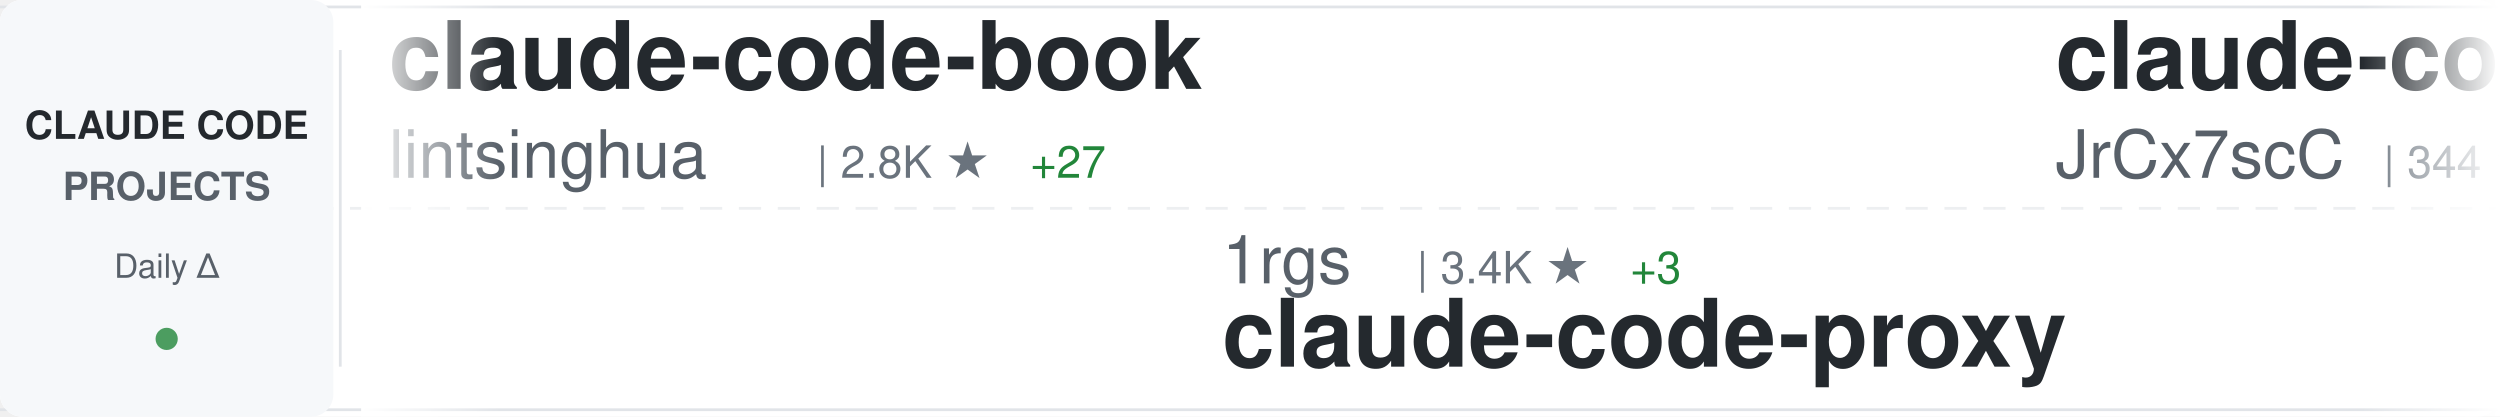
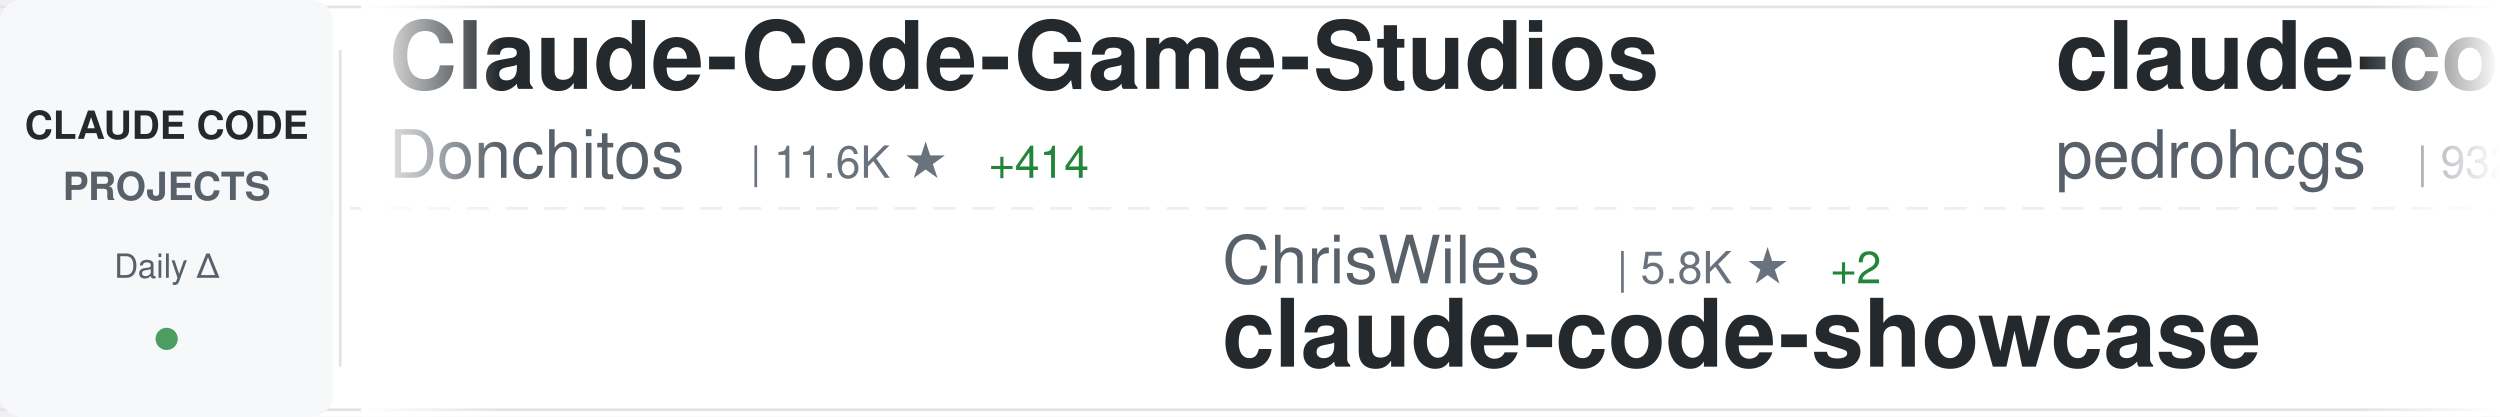
<svg xmlns="http://www.w3.org/2000/svg" width="900" height="150">
  <defs>
    <linearGradient id="awesomeLeftFade" x1="0%" y1="0%" x2="100%" y2="0%">
      <stop offset="0%" style="stop-color:#ffffff;stop-opacity:1" />
      <stop offset="100%" style="stop-color:#ffffff;stop-opacity:0" />
    </linearGradient>
    <linearGradient id="awesomeRightFade" x1="0%" y1="0%" x2="100%" y2="0%">
      <stop offset="0%" style="stop-color:#ffffff;stop-opacity:0" />
      <stop offset="100%" style="stop-color:#ffffff;stop-opacity:1" />
    </linearGradient>
  </defs>
  <rect width="900" height="150" fill="#ffffff" rx="8" />
  <rect x="0" y="2" width="900" height="1" fill="#e1e4e8" />
  <rect x="0" y="147" width="900" height="1" fill="#e1e4e8" />
  <line x1="0" y1="75" x2="900" y2="75" stroke="#e1e4e8" stroke-width="1" stroke-dasharray="8 6" opacity="0.6" />
  <rect x="0" y="0" width="120" height="150" fill="#f6f8fa" rx="8" />
  <text x="60" y="50" font-family="-apple-system, BlinkMacSystemFont, 'Segoe UI', Helvetica, Arial, sans-serif" font-size="14" font-weight="600" fill="#24292e" text-anchor="middle">CLAUDE CODE</text>
  <text x="60" y="72" font-family="-apple-system, BlinkMacSystemFont, 'Segoe UI', Helvetica, Arial, sans-serif" font-size="14" font-weight="600" fill="#586069" text-anchor="middle">PROJECTS</text>
  <text x="60" y="100" font-family="-apple-system, BlinkMacSystemFont, 'Segoe UI', Helvetica, Arial, sans-serif" font-size="12" font-weight="500" fill="#586069" text-anchor="middle">Daily Δ</text>
  <circle cx="60" cy="122" r="4" fill="#22863a" opacity="0.8" />
  <rect x="122" y="18" width="1" height="114" fill="#e1e4e8" />
  <clipPath id="awesomeTickerClip">
    <rect x="130" y="0" width="770" height="150" />
  </clipPath>
  <g clip-path="url(#awesomeTickerClip)">
    <g id="awesomeTickerItems">
      <animateTransform attributeName="transform" attributeType="XML" type="translate" from="0 0" to="-3000 0" dur="54s" repeatCount="indefinite" />
      <g transform="translate(0, 0)">
-         <text x="140" y="32" font-family="-apple-system, BlinkMacSystemFont, 'Segoe UI', Helvetica, Arial, sans-serif" font-size="34" font-weight="600" fill="#24292e">claude-code-book</text>
-         <text x="140" y="64" font-family="-apple-system, BlinkMacSystemFont, 'Segoe UI', Helvetica, Arial, sans-serif" font-size="24" font-weight="400" fill="#586069">lintsinghua</text>
-         <text x="294" y="64" font-family="-apple-system, BlinkMacSystemFont, 'Segoe UI', Helvetica, Arial, sans-serif" font-size="16" font-weight="500" fill="#6a737d">| 2.8K ★</text>
-         <text x="371" y="64" font-family="-apple-system, BlinkMacSystemFont, 'Segoe UI', Helvetica, Arial, sans-serif" font-size="16" font-weight="500" fill="#22863a"> +27</text>
+         <text x="140" y="32" font-family="-apple-system, BlinkMacSystemFont, 'Segoe UI', Helvetica, Arial, sans-serif" font-size="34" font-weight="600" fill="#24292e">Claude-Code-Game-Studios</text>
+         <text x="140" y="64" font-family="-apple-system, BlinkMacSystemFont, 'Segoe UI', Helvetica, Arial, sans-serif" font-size="24" font-weight="400" fill="#586069">Donchitos</text>
+         <text x="270" y="64" font-family="-apple-system, BlinkMacSystemFont, 'Segoe UI', Helvetica, Arial, sans-serif" font-size="16" font-weight="500" fill="#6a737d">| 11.6K ★</text>
+         <text x="356" y="64" font-family="-apple-system, BlinkMacSystemFont, 'Segoe UI', Helvetica, Arial, sans-serif" font-size="16" font-weight="500" fill="#22863a"> +414</text>
      </g>
      <g transform="translate(300, 0)">
-         <text x="140" y="102" font-family="-apple-system, BlinkMacSystemFont, 'Segoe UI', Helvetica, Arial, sans-serif" font-size="24" font-weight="400" fill="#586069">1rgs</text>
-         <text x="210" y="102" font-family="-apple-system, BlinkMacSystemFont, 'Segoe UI', Helvetica, Arial, sans-serif" font-size="16" font-weight="500" fill="#6a737d">| 3.4K ★</text>
-         <text x="287" y="102" font-family="-apple-system, BlinkMacSystemFont, 'Segoe UI', Helvetica, Arial, sans-serif" font-size="16" font-weight="500" fill="#22863a"> +3</text>
-         <text x="140" y="132" font-family="-apple-system, BlinkMacSystemFont, 'Segoe UI', Helvetica, Arial, sans-serif" font-size="34" font-weight="600" fill="#24292e">claude-code-proxy</text>
+         <text x="140" y="102" font-family="-apple-system, BlinkMacSystemFont, 'Segoe UI', Helvetica, Arial, sans-serif" font-size="24" font-weight="400" fill="#586069">ChrisWiles</text>
+         <text x="282" y="102" font-family="-apple-system, BlinkMacSystemFont, 'Segoe UI', Helvetica, Arial, sans-serif" font-size="16" font-weight="500" fill="#6a737d">| 5.8K ★</text>
+         <text x="359" y="102" font-family="-apple-system, BlinkMacSystemFont, 'Segoe UI', Helvetica, Arial, sans-serif" font-size="16" font-weight="500" fill="#22863a"> +2</text>
+         <text x="140" y="132" font-family="-apple-system, BlinkMacSystemFont, 'Segoe UI', Helvetica, Arial, sans-serif" font-size="34" font-weight="600" fill="#24292e">claude-code-showcase</text>
      </g>
      <g transform="translate(600, 0)">
-         <text x="140" y="32" font-family="-apple-system, BlinkMacSystemFont, 'Segoe UI', Helvetica, Arial, sans-serif" font-size="34" font-weight="600" fill="#24292e">claude-code-source</text>
-         <text x="140" y="64" font-family="-apple-system, BlinkMacSystemFont, 'Segoe UI', Helvetica, Arial, sans-serif" font-size="24" font-weight="400" fill="#586069">JrCx7scC</text>
-         <text x="258" y="64" font-family="-apple-system, BlinkMacSystemFont, 'Segoe UI', Helvetica, Arial, sans-serif" font-size="16" font-weight="500" fill="#6a737d">| 344 ★</text>
-         <text x="326" y="64" font-family="-apple-system, BlinkMacSystemFont, 'Segoe UI', Helvetica, Arial, sans-serif" font-size="16" font-weight="500" fill="#22863a"> +2</text>
+         <text x="140" y="32" font-family="-apple-system, BlinkMacSystemFont, 'Segoe UI', Helvetica, Arial, sans-serif" font-size="34" font-weight="600" fill="#24292e">claude-code-my-workflow</text>
+         <text x="140" y="64" font-family="-apple-system, BlinkMacSystemFont, 'Segoe UI', Helvetica, Arial, sans-serif" font-size="24" font-weight="400" fill="#586069">pedrohcgs</text>
+         <text x="270" y="64" font-family="-apple-system, BlinkMacSystemFont, 'Segoe UI', Helvetica, Arial, sans-serif" font-size="16" font-weight="500" fill="#6a737d">| 932 ★</text>
+         <text x="338" y="64" font-family="-apple-system, BlinkMacSystemFont, 'Segoe UI', Helvetica, Arial, sans-serif" font-size="16" font-weight="500" fill="#22863a"> +7</text>
      </g>
      <g transform="translate(900, 0)">
-         <text x="140" y="102" font-family="-apple-system, BlinkMacSystemFont, 'Segoe UI', Helvetica, Arial, sans-serif" font-size="24" font-weight="400" fill="#586069">lorryjovens-hub</text>
-         <text x="342" y="102" font-family="-apple-system, BlinkMacSystemFont, 'Segoe UI', Helvetica, Arial, sans-serif" font-size="16" font-weight="500" fill="#6a737d">| 1.4K ★</text>
-         <text x="419" y="102" font-family="-apple-system, BlinkMacSystemFont, 'Segoe UI', Helvetica, Arial, sans-serif" font-size="16" font-weight="500" fill="#22863a"> +17</text>
-         <text x="140" y="132" font-family="-apple-system, BlinkMacSystemFont, 'Segoe UI', Helvetica, Arial, sans-serif" font-size="34" font-weight="600" fill="#24292e">claude-code-rust</text>
+         <text x="140" y="102" font-family="-apple-system, BlinkMacSystemFont, 'Segoe UI', Helvetica, Arial, sans-serif" font-size="24" font-weight="400" fill="#586069">anthropics</text>
+         <text x="282" y="102" font-family="-apple-system, BlinkMacSystemFont, 'Segoe UI', Helvetica, Arial, sans-serif" font-size="16" font-weight="500" fill="#6a737d">| 7.1K ★</text>
+         <text x="359" y="102" font-family="-apple-system, BlinkMacSystemFont, 'Segoe UI', Helvetica, Arial, sans-serif" font-size="16" font-weight="500" fill="#22863a"> +30</text>
+         <text x="140" y="132" font-family="-apple-system, BlinkMacSystemFont, 'Segoe UI', Helvetica, Arial, sans-serif" font-size="34" font-weight="600" fill="#24292e">claude-code-action</text>
      </g>
      <g transform="translate(1200, 0)">
-         <text x="140" y="32" font-family="-apple-system, BlinkMacSystemFont, 'Segoe UI', Helvetica, Arial, sans-serif" font-size="34" font-weight="600" fill="#24292e">claude-code-from-source</text>
-         <text x="140" y="64" font-family="-apple-system, BlinkMacSystemFont, 'Segoe UI', Helvetica, Arial, sans-serif" font-size="24" font-weight="400" fill="#586069">alejandrobalderas</text>
-         <text x="366" y="64" font-family="-apple-system, BlinkMacSystemFont, 'Segoe UI', Helvetica, Arial, sans-serif" font-size="16" font-weight="500" fill="#6a737d">| 1.6K ★</text>
-         <text x="443" y="64" font-family="-apple-system, BlinkMacSystemFont, 'Segoe UI', Helvetica, Arial, sans-serif" font-size="16" font-weight="500" fill="#22863a"> +21</text>
+         <text x="140" y="32" font-family="-apple-system, BlinkMacSystemFont, 'Segoe UI', Helvetica, Arial, sans-serif" font-size="34" font-weight="600" fill="#24292e">claude-code-source-code</text>
+         <text x="140" y="64" font-family="-apple-system, BlinkMacSystemFont, 'Segoe UI', Helvetica, Arial, sans-serif" font-size="24" font-weight="400" fill="#586069">777genius</text>
+         <text x="270" y="64" font-family="-apple-system, BlinkMacSystemFont, 'Segoe UI', Helvetica, Arial, sans-serif" font-size="16" font-weight="500" fill="#6a737d">| 897 ★</text>
      </g>
      <g transform="translate(1500, 0)">
-         <text x="140" y="102" font-family="-apple-system, BlinkMacSystemFont, 'Segoe UI', Helvetica, Arial, sans-serif" font-size="24" font-weight="400" fill="#586069">OneRedOak</text>
-         <text x="270" y="102" font-family="-apple-system, BlinkMacSystemFont, 'Segoe UI', Helvetica, Arial, sans-serif" font-size="16" font-weight="500" fill="#6a737d">| 3.8K ★</text>
-         <text x="347" y="102" font-family="-apple-system, BlinkMacSystemFont, 'Segoe UI', Helvetica, Arial, sans-serif" font-size="16" font-weight="500" fill="#22863a"> +1</text>
-         <text x="140" y="132" font-family="-apple-system, BlinkMacSystemFont, 'Segoe UI', Helvetica, Arial, sans-serif" font-size="34" font-weight="600" fill="#24292e">claude-code-workflows</text>
+         <text x="140" y="102" font-family="-apple-system, BlinkMacSystemFont, 'Segoe UI', Helvetica, Arial, sans-serif" font-size="24" font-weight="400" fill="#586069">FlorianBruniaux</text>
+         <text x="342" y="102" font-family="-apple-system, BlinkMacSystemFont, 'Segoe UI', Helvetica, Arial, sans-serif" font-size="16" font-weight="500" fill="#6a737d">| 3.6K ★</text>
+         <text x="419" y="102" font-family="-apple-system, BlinkMacSystemFont, 'Segoe UI', Helvetica, Arial, sans-serif" font-size="16" font-weight="500" fill="#22863a"> +67</text>
+         <text x="140" y="132" font-family="-apple-system, BlinkMacSystemFont, 'Segoe UI', Helvetica, Arial, sans-serif" font-size="34" font-weight="600" fill="#24292e">claude-code-ultimate-gui...</text>
      </g>
      <g transform="translate(1800, 0)">
-         <text x="140" y="32" font-family="-apple-system, BlinkMacSystemFont, 'Segoe UI', Helvetica, Arial, sans-serif" font-size="34" font-weight="600" fill="#24292e">skills</text>
-         <text x="140" y="64" font-family="-apple-system, BlinkMacSystemFont, 'Segoe UI', Helvetica, Arial, sans-serif" font-size="24" font-weight="400" fill="#586069">anthropics</text>
-         <text x="282" y="64" font-family="-apple-system, BlinkMacSystemFont, 'Segoe UI', Helvetica, Arial, sans-serif" font-size="16" font-weight="500" fill="#6a737d">| 119.5K ★</text>
-         <text x="377" y="64" font-family="-apple-system, BlinkMacSystemFont, 'Segoe UI', Helvetica, Arial, sans-serif" font-size="16" font-weight="500" fill="#22863a"> +705</text>
+         <text x="140" y="32" font-family="-apple-system, BlinkMacSystemFont, 'Segoe UI', Helvetica, Arial, sans-serif" font-size="34" font-weight="600" fill="#24292e">happy</text>
+         <text x="140" y="64" font-family="-apple-system, BlinkMacSystemFont, 'Segoe UI', Helvetica, Arial, sans-serif" font-size="24" font-weight="400" fill="#586069">slopus</text>
+         <text x="234" y="64" font-family="-apple-system, BlinkMacSystemFont, 'Segoe UI', Helvetica, Arial, sans-serif" font-size="16" font-weight="500" fill="#6a737d">| 18.6K ★</text>
+         <text x="320" y="64" font-family="-apple-system, BlinkMacSystemFont, 'Segoe UI', Helvetica, Arial, sans-serif" font-size="16" font-weight="500" fill="#22863a"> +100</text>
      </g>
      <g transform="translate(2100, 0)">
-         <text x="140" y="102" font-family="-apple-system, BlinkMacSystemFont, 'Segoe UI', Helvetica, Arial, sans-serif" font-size="24" font-weight="400" fill="#586069">diet103</text>
-         <text x="246" y="102" font-family="-apple-system, BlinkMacSystemFont, 'Segoe UI', Helvetica, Arial, sans-serif" font-size="16" font-weight="500" fill="#6a737d">| 9.5K ★</text>
-         <text x="323" y="102" font-family="-apple-system, BlinkMacSystemFont, 'Segoe UI', Helvetica, Arial, sans-serif" font-size="16" font-weight="500" fill="#22863a"> +7</text>
-         <text x="140" y="132" font-family="-apple-system, BlinkMacSystemFont, 'Segoe UI', Helvetica, Arial, sans-serif" font-size="34" font-weight="600" fill="#24292e">claude-code-infrastructu...</text>
+         <text x="140" y="102" font-family="-apple-system, BlinkMacSystemFont, 'Segoe UI', Helvetica, Arial, sans-serif" font-size="24" font-weight="400" fill="#586069">anthropics</text>
+         <text x="282" y="102" font-family="-apple-system, BlinkMacSystemFont, 'Segoe UI', Helvetica, Arial, sans-serif" font-size="16" font-weight="500" fill="#6a737d">| 17.2K ★</text>
+         <text x="368" y="102" font-family="-apple-system, BlinkMacSystemFont, 'Segoe UI', Helvetica, Arial, sans-serif" font-size="16" font-weight="500" fill="#22863a"> +78</text>
+         <text x="140" y="132" font-family="-apple-system, BlinkMacSystemFont, 'Segoe UI', Helvetica, Arial, sans-serif" font-size="34" font-weight="600" fill="#24292e">claude-plugins-official</text>
      </g>
      <g transform="translate(2400, 0)">
-         <text x="140" y="32" font-family="-apple-system, BlinkMacSystemFont, 'Segoe UI', Helvetica, Arial, sans-serif" font-size="34" font-weight="600" fill="#24292e">claude-code-security-rev...</text>
-         <text x="140" y="64" font-family="-apple-system, BlinkMacSystemFont, 'Segoe UI', Helvetica, Arial, sans-serif" font-size="24" font-weight="400" fill="#586069">anthropics</text>
-         <text x="282" y="64" font-family="-apple-system, BlinkMacSystemFont, 'Segoe UI', Helvetica, Arial, sans-serif" font-size="16" font-weight="500" fill="#6a737d">| 4.3K ★</text>
-         <text x="359" y="64" font-family="-apple-system, BlinkMacSystemFont, 'Segoe UI', Helvetica, Arial, sans-serif" font-size="16" font-weight="500" fill="#22863a"> +14</text>
+         <text x="140" y="32" font-family="-apple-system, BlinkMacSystemFont, 'Segoe UI', Helvetica, Arial, sans-serif" font-size="34" font-weight="600" fill="#24292e">claude-code-hooks-master...</text>
+         <text x="140" y="64" font-family="-apple-system, BlinkMacSystemFont, 'Segoe UI', Helvetica, Arial, sans-serif" font-size="24" font-weight="400" fill="#586069">disler</text>
+         <text x="234" y="64" font-family="-apple-system, BlinkMacSystemFont, 'Segoe UI', Helvetica, Arial, sans-serif" font-size="16" font-weight="500" fill="#6a737d">| 3.5K ★</text>
+         <text x="311" y="64" font-family="-apple-system, BlinkMacSystemFont, 'Segoe UI', Helvetica, Arial, sans-serif" font-size="16" font-weight="500" fill="#22863a"> +8</text>
      </g>
      <g transform="translate(2700, 0)">
-         <text x="140" y="102" font-family="-apple-system, BlinkMacSystemFont, 'Segoe UI', Helvetica, Arial, sans-serif" font-size="24" font-weight="400" fill="#586069">zebbern</text>
-         <text x="246" y="102" font-family="-apple-system, BlinkMacSystemFont, 'Segoe UI', Helvetica, Arial, sans-serif" font-size="16" font-weight="500" fill="#6a737d">| 3.9K ★</text>
-         <text x="323" y="102" font-family="-apple-system, BlinkMacSystemFont, 'Segoe UI', Helvetica, Arial, sans-serif" font-size="16" font-weight="500" fill="#22863a"> +9</text>
-         <text x="140" y="132" font-family="-apple-system, BlinkMacSystemFont, 'Segoe UI', Helvetica, Arial, sans-serif" font-size="34" font-weight="600" fill="#24292e">claude-code-guide</text>
+         <text x="140" y="102" font-family="-apple-system, BlinkMacSystemFont, 'Segoe UI', Helvetica, Arial, sans-serif" font-size="24" font-weight="400" fill="#586069">Hyper66666</text>
+         <text x="282" y="102" font-family="-apple-system, BlinkMacSystemFont, 'Segoe UI', Helvetica, Arial, sans-serif" font-size="16" font-weight="500" fill="#6a737d">| 206 ★</text>
+         <text x="140" y="132" font-family="-apple-system, BlinkMacSystemFont, 'Segoe UI', Helvetica, Arial, sans-serif" font-size="34" font-weight="600" fill="#24292e">claude-code-sourcemap</text>
      </g>
      <g transform="translate(3000, 0)">
-         <text x="140" y="32" font-family="-apple-system, BlinkMacSystemFont, 'Segoe UI', Helvetica, Arial, sans-serif" font-size="34" font-weight="600" fill="#24292e">claude-code-book</text>
-         <text x="140" y="64" font-family="-apple-system, BlinkMacSystemFont, 'Segoe UI', Helvetica, Arial, sans-serif" font-size="24" font-weight="400" fill="#586069">lintsinghua</text>
-         <text x="294" y="64" font-family="-apple-system, BlinkMacSystemFont, 'Segoe UI', Helvetica, Arial, sans-serif" font-size="16" font-weight="500" fill="#6a737d">| 2.8K ★</text>
-         <text x="371" y="64" font-family="-apple-system, BlinkMacSystemFont, 'Segoe UI', Helvetica, Arial, sans-serif" font-size="16" font-weight="500" fill="#22863a"> +27</text>
+         <text x="140" y="32" font-family="-apple-system, BlinkMacSystemFont, 'Segoe UI', Helvetica, Arial, sans-serif" font-size="34" font-weight="600" fill="#24292e">Claude-Code-Game-Studios</text>
+         <text x="140" y="64" font-family="-apple-system, BlinkMacSystemFont, 'Segoe UI', Helvetica, Arial, sans-serif" font-size="24" font-weight="400" fill="#586069">Donchitos</text>
+         <text x="270" y="64" font-family="-apple-system, BlinkMacSystemFont, 'Segoe UI', Helvetica, Arial, sans-serif" font-size="16" font-weight="500" fill="#6a737d">| 11.6K ★</text>
+         <text x="356" y="64" font-family="-apple-system, BlinkMacSystemFont, 'Segoe UI', Helvetica, Arial, sans-serif" font-size="16" font-weight="500" fill="#22863a"> +414</text>
      </g>
      <g transform="translate(3300, 0)">
-         <text x="140" y="102" font-family="-apple-system, BlinkMacSystemFont, 'Segoe UI', Helvetica, Arial, sans-serif" font-size="24" font-weight="400" fill="#586069">1rgs</text>
-         <text x="210" y="102" font-family="-apple-system, BlinkMacSystemFont, 'Segoe UI', Helvetica, Arial, sans-serif" font-size="16" font-weight="500" fill="#6a737d">| 3.4K ★</text>
-         <text x="287" y="102" font-family="-apple-system, BlinkMacSystemFont, 'Segoe UI', Helvetica, Arial, sans-serif" font-size="16" font-weight="500" fill="#22863a"> +3</text>
-         <text x="140" y="132" font-family="-apple-system, BlinkMacSystemFont, 'Segoe UI', Helvetica, Arial, sans-serif" font-size="34" font-weight="600" fill="#24292e">claude-code-proxy</text>
+         <text x="140" y="102" font-family="-apple-system, BlinkMacSystemFont, 'Segoe UI', Helvetica, Arial, sans-serif" font-size="24" font-weight="400" fill="#586069">ChrisWiles</text>
+         <text x="282" y="102" font-family="-apple-system, BlinkMacSystemFont, 'Segoe UI', Helvetica, Arial, sans-serif" font-size="16" font-weight="500" fill="#6a737d">| 5.8K ★</text>
+         <text x="359" y="102" font-family="-apple-system, BlinkMacSystemFont, 'Segoe UI', Helvetica, Arial, sans-serif" font-size="16" font-weight="500" fill="#22863a"> +2</text>
+         <text x="140" y="132" font-family="-apple-system, BlinkMacSystemFont, 'Segoe UI', Helvetica, Arial, sans-serif" font-size="34" font-weight="600" fill="#24292e">claude-code-showcase</text>
      </g>
      <g transform="translate(3600, 0)">
-         <text x="140" y="32" font-family="-apple-system, BlinkMacSystemFont, 'Segoe UI', Helvetica, Arial, sans-serif" font-size="34" font-weight="600" fill="#24292e">claude-code-source</text>
-         <text x="140" y="64" font-family="-apple-system, BlinkMacSystemFont, 'Segoe UI', Helvetica, Arial, sans-serif" font-size="24" font-weight="400" fill="#586069">JrCx7scC</text>
-         <text x="258" y="64" font-family="-apple-system, BlinkMacSystemFont, 'Segoe UI', Helvetica, Arial, sans-serif" font-size="16" font-weight="500" fill="#6a737d">| 344 ★</text>
-         <text x="326" y="64" font-family="-apple-system, BlinkMacSystemFont, 'Segoe UI', Helvetica, Arial, sans-serif" font-size="16" font-weight="500" fill="#22863a"> +2</text>
+         <text x="140" y="32" font-family="-apple-system, BlinkMacSystemFont, 'Segoe UI', Helvetica, Arial, sans-serif" font-size="34" font-weight="600" fill="#24292e">claude-code-my-workflow</text>
+         <text x="140" y="64" font-family="-apple-system, BlinkMacSystemFont, 'Segoe UI', Helvetica, Arial, sans-serif" font-size="24" font-weight="400" fill="#586069">pedrohcgs</text>
+         <text x="270" y="64" font-family="-apple-system, BlinkMacSystemFont, 'Segoe UI', Helvetica, Arial, sans-serif" font-size="16" font-weight="500" fill="#6a737d">| 932 ★</text>
+         <text x="338" y="64" font-family="-apple-system, BlinkMacSystemFont, 'Segoe UI', Helvetica, Arial, sans-serif" font-size="16" font-weight="500" fill="#22863a"> +7</text>
      </g>
      <g transform="translate(3900, 0)">
-         <text x="140" y="102" font-family="-apple-system, BlinkMacSystemFont, 'Segoe UI', Helvetica, Arial, sans-serif" font-size="24" font-weight="400" fill="#586069">lorryjovens-hub</text>
-         <text x="342" y="102" font-family="-apple-system, BlinkMacSystemFont, 'Segoe UI', Helvetica, Arial, sans-serif" font-size="16" font-weight="500" fill="#6a737d">| 1.4K ★</text>
-         <text x="419" y="102" font-family="-apple-system, BlinkMacSystemFont, 'Segoe UI', Helvetica, Arial, sans-serif" font-size="16" font-weight="500" fill="#22863a"> +17</text>
-         <text x="140" y="132" font-family="-apple-system, BlinkMacSystemFont, 'Segoe UI', Helvetica, Arial, sans-serif" font-size="34" font-weight="600" fill="#24292e">claude-code-rust</text>
+         <text x="140" y="102" font-family="-apple-system, BlinkMacSystemFont, 'Segoe UI', Helvetica, Arial, sans-serif" font-size="24" font-weight="400" fill="#586069">anthropics</text>
+         <text x="282" y="102" font-family="-apple-system, BlinkMacSystemFont, 'Segoe UI', Helvetica, Arial, sans-serif" font-size="16" font-weight="500" fill="#6a737d">| 7.1K ★</text>
+         <text x="359" y="102" font-family="-apple-system, BlinkMacSystemFont, 'Segoe UI', Helvetica, Arial, sans-serif" font-size="16" font-weight="500" fill="#22863a"> +30</text>
+         <text x="140" y="132" font-family="-apple-system, BlinkMacSystemFont, 'Segoe UI', Helvetica, Arial, sans-serif" font-size="34" font-weight="600" fill="#24292e">claude-code-action</text>
      </g>
    </g>
  </g>
  <rect x="130" y="0" width="50" height="150" fill="url(#awesomeLeftFade)" />
  <rect x="850" y="0" width="50" height="150" fill="url(#awesomeRightFade)" />
</svg>
